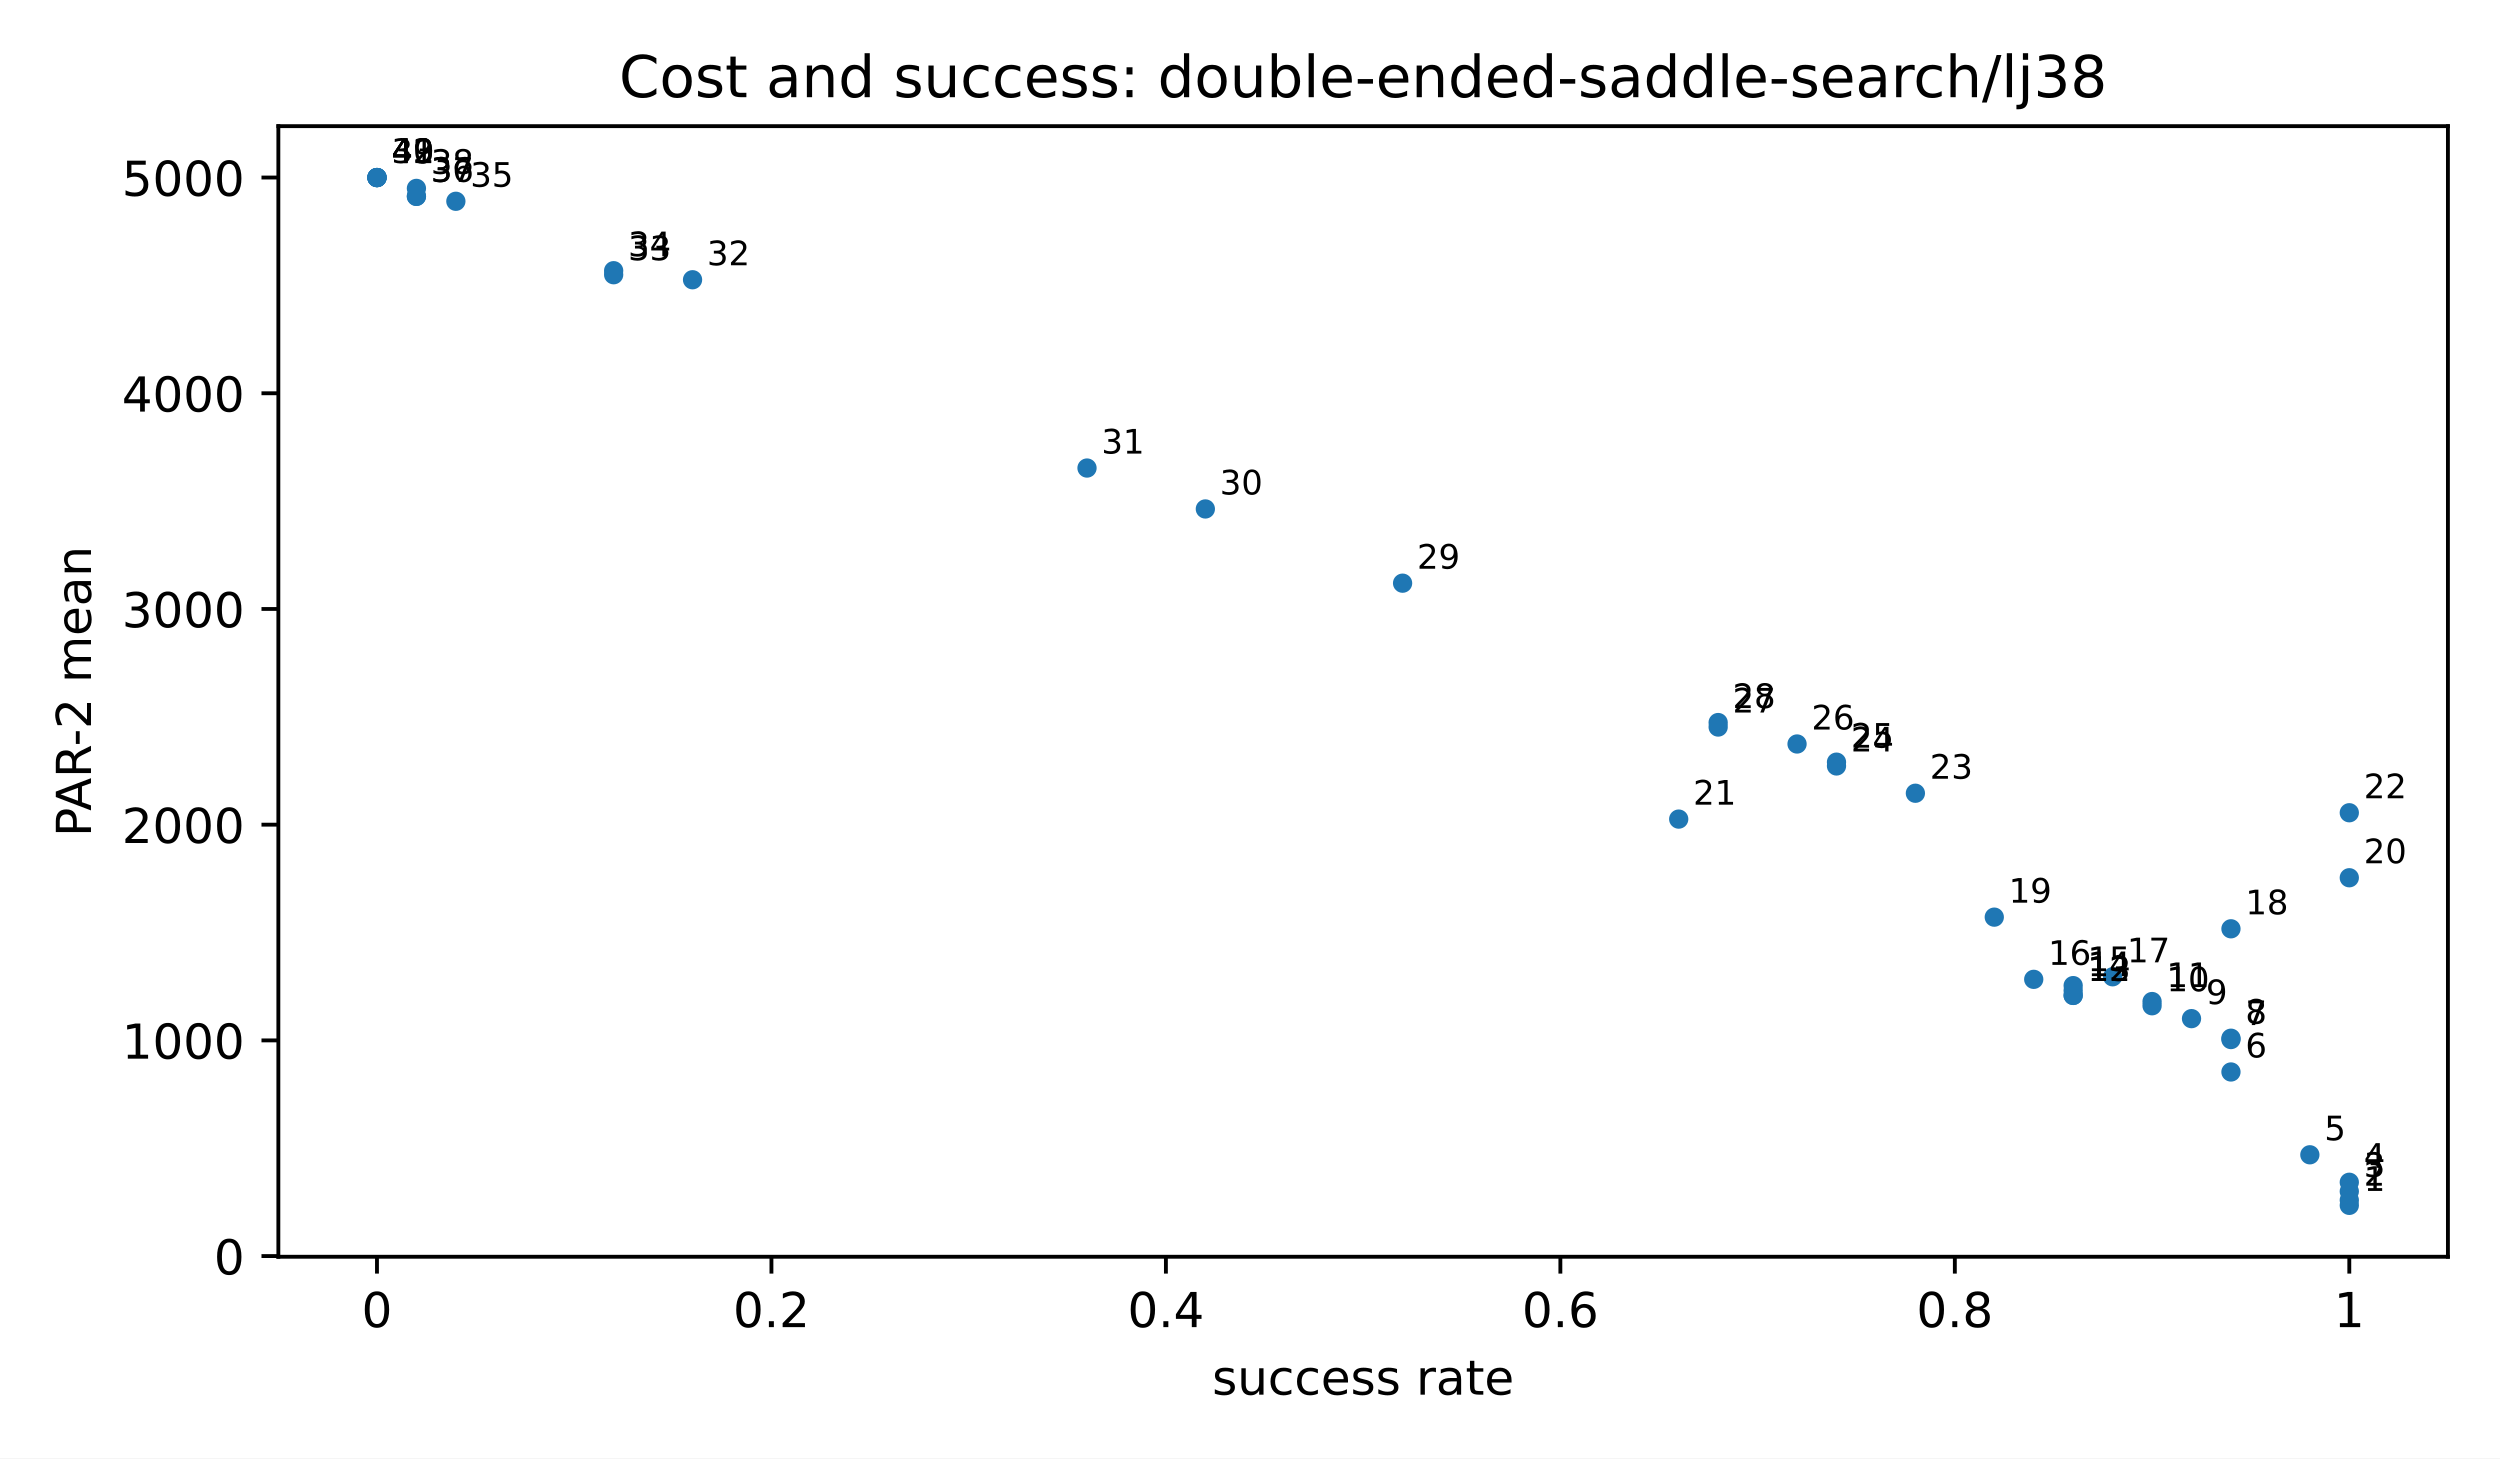
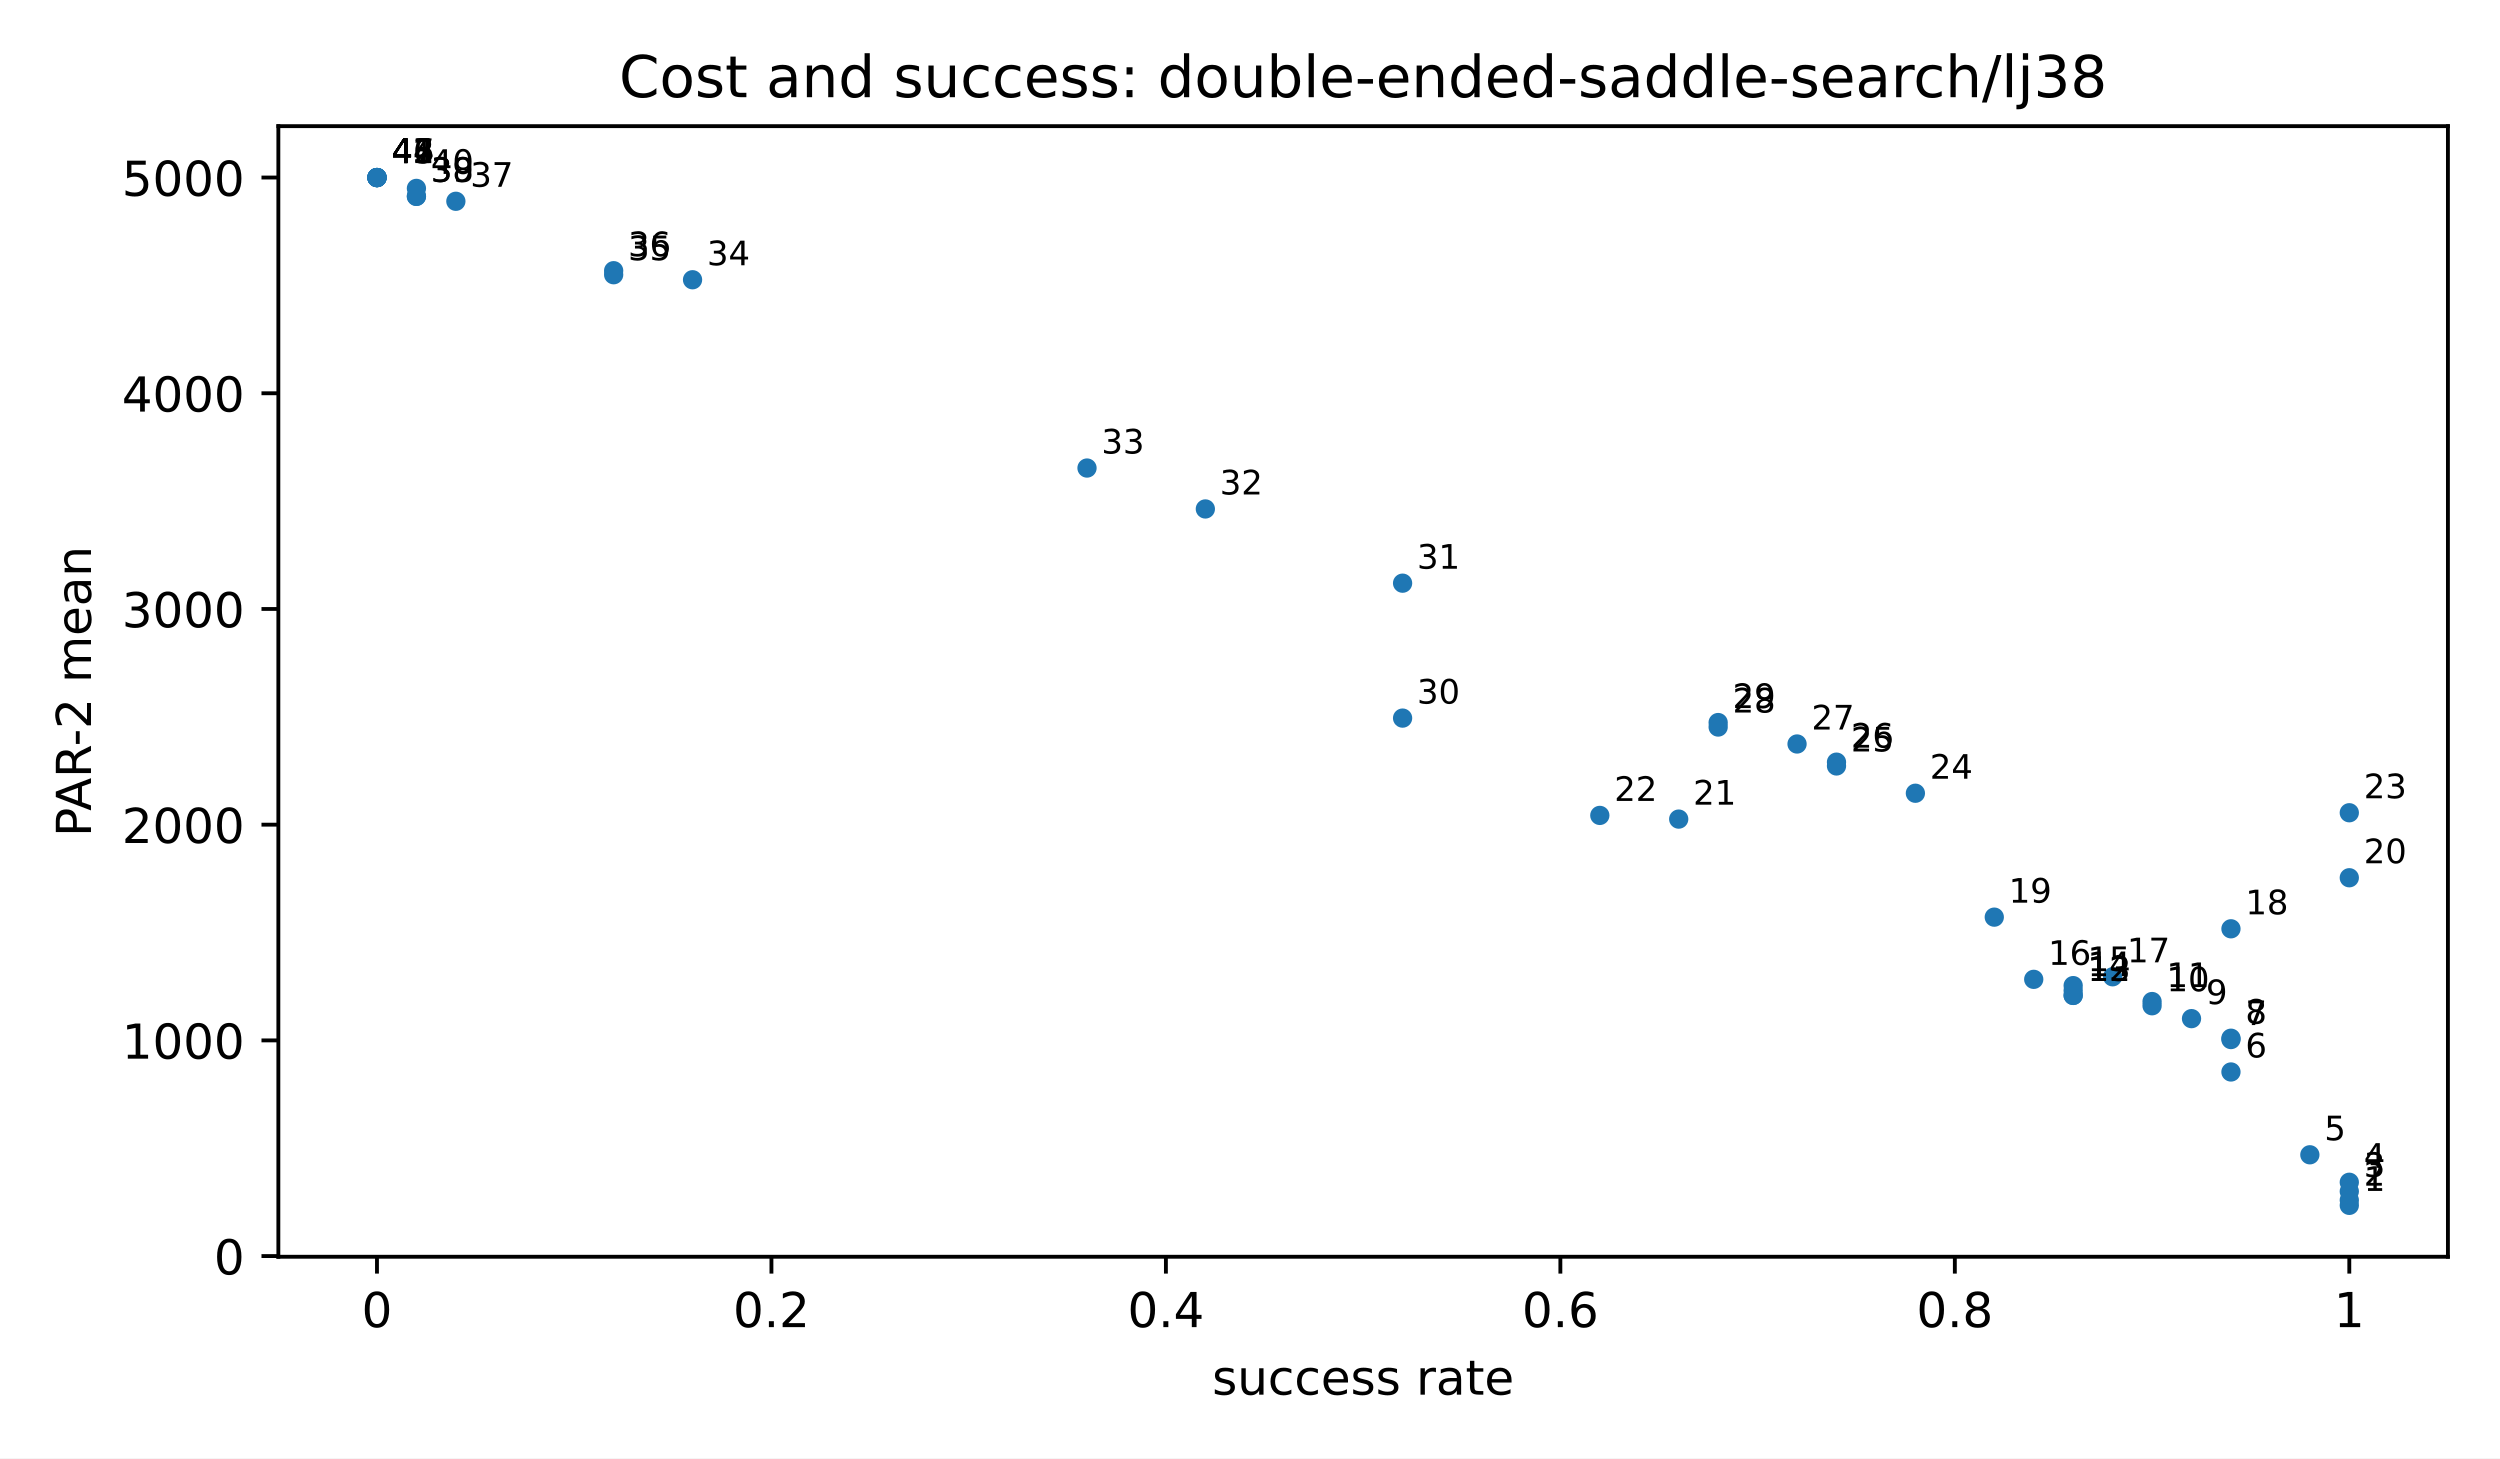
<svg xmlns="http://www.w3.org/2000/svg" xmlns:xlink="http://www.w3.org/1999/xlink" width="518.4pt" height="302.4pt" viewBox="0 0 518.4 302.4" version="1.1">
  <defs>
    <style type="text/css">*{stroke-linejoin: round; stroke-linecap: butt}</style>
  </defs>
  <g id="figure_1">
    <g id="patch_1">
      <path d="M 0 302.4  L 518.4 302.4  L 518.4 0  L 0 0  z " style="fill: #ffffff" />
    </g>
    <g id="axes_1">
      <g id="patch_2">
        <path d="M 57.72 260.6  L 507.6 260.6  L 507.6 26.16  L 57.72 26.16  z " style="fill: #ffffff" />
      </g>
      <g id="PathCollection_1">
        <defs>
          <path id="m2d8934182f" d="M 0 2  C 0.53 2 1.039 1.789 1.414 1.414  C 1.789 1.039 2 0.53 2 0  C 2 -0.53 1.789 -1.039 1.414 -1.414  C 1.039 -1.789 0.53 -2 0 -2  C -0.53 -2 -1.039 -1.789 -1.414 -1.414  C -1.789 -1.039 -2 -0.53 -2 0  C -2 0.53 -1.789 1.039 -1.414 1.414  C -1.039 1.789 -0.53 2 0 2  z " />
        </defs>
        <g clip-path="url(#pfbca4baf77)">
          <use xlink:href="#m2d8934182f" x="487.151" y="249.944" style="fill: #1f77b4" />
          <use xlink:href="#m2d8934182f" x="487.151" y="248.858" style="fill: #1f77b4" />
          <use xlink:href="#m2d8934182f" x="487.151" y="247.053" style="fill: #1f77b4" />
          <use xlink:href="#m2d8934182f" x="487.151" y="245.154" style="fill: #1f77b4" />
          <use xlink:href="#m2d8934182f" x="478.971" y="239.457" style="fill: #1f77b4" />
          <use xlink:href="#m2d8934182f" x="462.612" y="222.285" style="fill: #1f77b4" />
          <use xlink:href="#m2d8934182f" x="462.612" y="215.561" style="fill: #1f77b4" />
          <use xlink:href="#m2d8934182f" x="462.612" y="215.284" style="fill: #1f77b4" />
          <use xlink:href="#m2d8934182f" x="454.432" y="211.224" style="fill: #1f77b4" />
          <use xlink:href="#m2d8934182f" x="446.253" y="208.555" style="fill: #1f77b4" />
          <use xlink:href="#m2d8934182f" x="446.253" y="207.679" style="fill: #1f77b4" />
          <use xlink:href="#m2d8934182f" x="429.893" y="206.412" style="fill: #1f77b4" />
          <use xlink:href="#m2d8934182f" x="429.893" y="206.407" style="fill: #1f77b4" />
          <use xlink:href="#m2d8934182f" x="429.893" y="205.411" style="fill: #1f77b4" />
          <use xlink:href="#m2d8934182f" x="429.893" y="204.377" style="fill: #1f77b4" />
          <use xlink:href="#m2d8934182f" x="421.714" y="203.077" style="fill: #1f77b4" />
          <use xlink:href="#m2d8934182f" x="438.073" y="202.546" style="fill: #1f77b4" />
          <use xlink:href="#m2d8934182f" x="462.612" y="192.596" style="fill: #1f77b4" />
          <use xlink:href="#m2d8934182f" x="413.534" y="190.179" style="fill: #1f77b4" />
          <use xlink:href="#m2d8934182f" x="487.151" y="182.01" style="fill: #1f77b4" />
          <use xlink:href="#m2d8934182f" x="348.097" y="169.848" style="fill: #1f77b4" />
+           <use xlink:href="#m2d8934182f" x="331.738" y="169.084" style="fill: #1f77b4" />
          <use xlink:href="#m2d8934182f" x="487.151" y="168.531" style="fill: #1f77b4" />
          <use xlink:href="#m2d8934182f" x="397.175" y="164.487" style="fill: #1f77b4" />
          <use xlink:href="#m2d8934182f" x="380.816" y="158.83" style="fill: #1f77b4" />
          <use xlink:href="#m2d8934182f" x="380.816" y="158.04" style="fill: #1f77b4" />
          <use xlink:href="#m2d8934182f" x="372.636" y="154.274" style="fill: #1f77b4" />
          <use xlink:href="#m2d8934182f" x="356.277" y="150.758" style="fill: #1f77b4" />
          <use xlink:href="#m2d8934182f" x="356.277" y="149.827" style="fill: #1f77b4" />
+           <use xlink:href="#m2d8934182f" x="290.84" y="148.905" style="fill: #1f77b4" />
          <use xlink:href="#m2d8934182f" x="290.84" y="120.928" style="fill: #1f77b4" />
          <use xlink:href="#m2d8934182f" x="249.941" y="105.537" style="fill: #1f77b4" />
          <use xlink:href="#m2d8934182f" x="225.403" y="97.053" style="fill: #1f77b4" />
          <use xlink:href="#m2d8934182f" x="143.606" y="58.009" style="fill: #1f77b4" />
          <use xlink:href="#m2d8934182f" x="127.247" y="56.968" style="fill: #1f77b4" />
          <use xlink:href="#m2d8934182f" x="127.247" y="56.133" style="fill: #1f77b4" />
          <use xlink:href="#m2d8934182f" x="94.528" y="41.738" style="fill: #1f77b4" />
          <use xlink:href="#m2d8934182f" x="86.349" y="40.715" style="fill: #1f77b4" />
          <use xlink:href="#m2d8934182f" x="86.349" y="40.715" style="fill: #1f77b4" />
          <use xlink:href="#m2d8934182f" x="86.349" y="39.066" style="fill: #1f77b4" />
          <use xlink:href="#m2d8934182f" x="78.169" y="36.816" style="fill: #1f77b4" />
          <use xlink:href="#m2d8934182f" x="78.169" y="36.816" style="fill: #1f77b4" />
          <use xlink:href="#m2d8934182f" x="78.169" y="36.816" style="fill: #1f77b4" />
          <use xlink:href="#m2d8934182f" x="78.169" y="36.816" style="fill: #1f77b4" />
          <use xlink:href="#m2d8934182f" x="78.169" y="36.816" style="fill: #1f77b4" />
+           <use xlink:href="#m2d8934182f" x="78.169" y="36.816" style="fill: #1f77b4" />
+           <use xlink:href="#m2d8934182f" x="78.169" y="36.816" style="fill: #1f77b4" />
        </g>
      </g>
      <g id="matplotlib.axis_1">
        <g id="xtick_1">
          <g id="line2d_1">
            <defs>
              <path id="m8ea4d47d77" d="M 0 0  L 0 3.5  " style="stroke: #000000; stroke-width: 0.8" />
            </defs>
            <g>
              <use xlink:href="#m8ea4d47d77" x="78.169" y="260.6" style="stroke: #000000; stroke-width: 0.8" />
            </g>
          </g>
          <g id="text_1">
            <text style="font-size: 10px; font-family: 'DejaVu Sans', 'Bitstream Vera Sans', 'Computer Modern Sans Serif', 'Lucida Grande', 'Verdana', 'Geneva', 'Lucid', 'Arial', 'Helvetica', 'Avant Garde', sans-serif; text-anchor: middle" x="78.169" y="275.198" transform="rotate(-0 78.16909 275.1977)">0</text>
          </g>
        </g>
        <g id="xtick_2">
          <g id="line2d_2">
            <g>
              <use xlink:href="#m8ea4d47d77" x="159.965" y="260.6" style="stroke: #000000; stroke-width: 0.8" />
            </g>
          </g>
          <g id="text_2">
            <text style="font-size: 10px; font-family: 'DejaVu Sans', 'Bitstream Vera Sans', 'Computer Modern Sans Serif', 'Lucida Grande', 'Verdana', 'Geneva', 'Lucid', 'Arial', 'Helvetica', 'Avant Garde', sans-serif; text-anchor: middle" x="159.965" y="275.198" transform="rotate(-0 159.9655 275.1977)">0.2</text>
          </g>
        </g>
        <g id="xtick_3">
          <g id="line2d_3">
            <g>
              <use xlink:href="#m8ea4d47d77" x="241.762" y="260.6" style="stroke: #000000; stroke-width: 0.8" />
            </g>
          </g>
          <g id="text_3">
            <text style="font-size: 10px; font-family: 'DejaVu Sans', 'Bitstream Vera Sans', 'Computer Modern Sans Serif', 'Lucida Grande', 'Verdana', 'Geneva', 'Lucid', 'Arial', 'Helvetica', 'Avant Garde', sans-serif; text-anchor: middle" x="241.762" y="275.198" transform="rotate(-0 241.7618 275.1977)">0.4</text>
          </g>
        </g>
        <g id="xtick_4">
          <g id="line2d_4">
            <g>
              <use xlink:href="#m8ea4d47d77" x="323.558" y="260.6" style="stroke: #000000; stroke-width: 0.8" />
            </g>
          </g>
          <g id="text_4">
            <text style="font-size: 10px; font-family: 'DejaVu Sans', 'Bitstream Vera Sans', 'Computer Modern Sans Serif', 'Lucida Grande', 'Verdana', 'Geneva', 'Lucid', 'Arial', 'Helvetica', 'Avant Garde', sans-serif; text-anchor: middle" x="323.558" y="275.198" transform="rotate(-0 323.5582 275.1977)">0.6</text>
          </g>
        </g>
        <g id="xtick_5">
          <g id="line2d_5">
            <g>
              <use xlink:href="#m8ea4d47d77" x="405.355" y="260.6" style="stroke: #000000; stroke-width: 0.8" />
            </g>
          </g>
          <g id="text_5">
            <text style="font-size: 10px; font-family: 'DejaVu Sans', 'Bitstream Vera Sans', 'Computer Modern Sans Serif', 'Lucida Grande', 'Verdana', 'Geneva', 'Lucid', 'Arial', 'Helvetica', 'Avant Garde', sans-serif; text-anchor: middle" x="405.355" y="275.198" transform="rotate(-0 405.3545 275.1977)">0.8</text>
          </g>
        </g>
        <g id="xtick_6">
          <g id="line2d_6">
            <g>
              <use xlink:href="#m8ea4d47d77" x="487.151" y="260.6" style="stroke: #000000; stroke-width: 0.8" />
            </g>
          </g>
          <g id="text_6">
            <text style="font-size: 10px; font-family: 'DejaVu Sans', 'Bitstream Vera Sans', 'Computer Modern Sans Serif', 'Lucida Grande', 'Verdana', 'Geneva', 'Lucid', 'Arial', 'Helvetica', 'Avant Garde', sans-serif; text-anchor: middle" x="487.151" y="275.198" transform="rotate(-0 487.1509 275.1977)">1</text>
          </g>
        </g>
        <g id="text_7">
          <text style="font-size: 10px; font-family: 'DejaVu Sans', 'Bitstream Vera Sans', 'Computer Modern Sans Serif', 'Lucida Grande', 'Verdana', 'Geneva', 'Lucid', 'Arial', 'Helvetica', 'Avant Garde', sans-serif; text-anchor: middle" x="282.66" y="289.198" transform="rotate(-0 282.66 289.1977)">success rate</text>
        </g>
      </g>
      <g id="matplotlib.axis_2">
        <g id="ytick_1">
          <g id="line2d_7">
            <defs>
              <path id="md659df78fa" d="M 0 0  L -3.5 0  " style="stroke: #000000; stroke-width: 0.8" />
            </defs>
            <g>
              <use xlink:href="#md659df78fa" x="57.72" y="260.464" style="stroke: #000000; stroke-width: 0.8" />
            </g>
          </g>
          <g id="text_8">
            <text style="font-size: 10px; font-family: 'DejaVu Sans', 'Bitstream Vera Sans', 'Computer Modern Sans Serif', 'Lucida Grande', 'Verdana', 'Geneva', 'Lucid', 'Arial', 'Helvetica', 'Avant Garde', sans-serif; text-anchor: end" x="50.72" y="264.263" transform="rotate(-0 50.72 264.2629)">0</text>
          </g>
        </g>
        <g id="ytick_2">
          <g id="line2d_8">
            <g>
              <use xlink:href="#md659df78fa" x="57.72" y="215.734" style="stroke: #000000; stroke-width: 0.8" />
            </g>
          </g>
          <g id="text_9">
            <text style="font-size: 10px; font-family: 'DejaVu Sans', 'Bitstream Vera Sans', 'Computer Modern Sans Serif', 'Lucida Grande', 'Verdana', 'Geneva', 'Lucid', 'Arial', 'Helvetica', 'Avant Garde', sans-serif; text-anchor: end" x="50.72" y="219.533" transform="rotate(-0 50.72 219.5333)">1000</text>
          </g>
        </g>
        <g id="ytick_3">
          <g id="line2d_9">
            <g>
              <use xlink:href="#md659df78fa" x="57.72" y="171.005" style="stroke: #000000; stroke-width: 0.8" />
            </g>
          </g>
          <g id="text_10">
            <text style="font-size: 10px; font-family: 'DejaVu Sans', 'Bitstream Vera Sans', 'Computer Modern Sans Serif', 'Lucida Grande', 'Verdana', 'Geneva', 'Lucid', 'Arial', 'Helvetica', 'Avant Garde', sans-serif; text-anchor: end" x="50.72" y="174.804" transform="rotate(-0 50.72 174.8038)">2000</text>
          </g>
        </g>
        <g id="ytick_4">
          <g id="line2d_10">
            <g>
              <use xlink:href="#md659df78fa" x="57.72" y="126.275" style="stroke: #000000; stroke-width: 0.8" />
            </g>
          </g>
          <g id="text_11">
            <text style="font-size: 10px; font-family: 'DejaVu Sans', 'Bitstream Vera Sans', 'Computer Modern Sans Serif', 'Lucida Grande', 'Verdana', 'Geneva', 'Lucid', 'Arial', 'Helvetica', 'Avant Garde', sans-serif; text-anchor: end" x="50.72" y="130.074" transform="rotate(-0 50.72 130.0743)">3000</text>
          </g>
        </g>
        <g id="ytick_5">
          <g id="line2d_11">
            <g>
              <use xlink:href="#md659df78fa" x="57.72" y="81.546" style="stroke: #000000; stroke-width: 0.8" />
            </g>
          </g>
          <g id="text_12">
            <text style="font-size: 10px; font-family: 'DejaVu Sans', 'Bitstream Vera Sans', 'Computer Modern Sans Serif', 'Lucida Grande', 'Verdana', 'Geneva', 'Lucid', 'Arial', 'Helvetica', 'Avant Garde', sans-serif; text-anchor: end" x="50.72" y="85.345" transform="rotate(-0 50.72 85.34472)">4000</text>
          </g>
        </g>
        <g id="ytick_6">
          <g id="line2d_12">
            <g>
              <use xlink:href="#md659df78fa" x="57.72" y="36.816" style="stroke: #000000; stroke-width: 0.8" />
            </g>
          </g>
          <g id="text_13">
            <text style="font-size: 10px; font-family: 'DejaVu Sans', 'Bitstream Vera Sans', 'Computer Modern Sans Serif', 'Lucida Grande', 'Verdana', 'Geneva', 'Lucid', 'Arial', 'Helvetica', 'Avant Garde', sans-serif; text-anchor: end" x="50.72" y="40.615" transform="rotate(-0 50.72 40.61519)">5000</text>
          </g>
        </g>
        <g id="text_14">
          <text style="font-size: 10px; font-family: 'DejaVu Sans', 'Bitstream Vera Sans', 'Computer Modern Sans Serif', 'Lucida Grande', 'Verdana', 'Geneva', 'Lucid', 'Arial', 'Helvetica', 'Avant Garde', sans-serif; text-anchor: middle" x="18.868" y="143.38" transform="rotate(-90 18.86766 143.38)">PAR-2 mean</text>
        </g>
      </g>
      <g id="patch_3">
        <path d="M 57.72 260.6  L 57.72 26.16  " style="fill: none; stroke: #000000; stroke-width: 0.8; stroke-linejoin: miter; stroke-linecap: square" />
      </g>
      <g id="patch_4">
        <path d="M 507.6 260.6  L 507.6 26.16  " style="fill: none; stroke: #000000; stroke-width: 0.8; stroke-linejoin: miter; stroke-linecap: square" />
      </g>
      <g id="patch_5">
        <path d="M 57.72 260.6  L 507.6 260.6  " style="fill: none; stroke: #000000; stroke-width: 0.8; stroke-linejoin: miter; stroke-linecap: square" />
      </g>
      <g id="patch_6">
        <path d="M 57.72 26.16  L 507.6 26.16  " style="fill: none; stroke: #000000; stroke-width: 0.8; stroke-linejoin: miter; stroke-linecap: square" />
      </g>
      <g id="text_15">
        <text style="font-size: 7px; font-family: 'DejaVu Sans', 'Bitstream Vera Sans', 'Computer Modern Sans Serif', 'Lucida Grande', 'Verdana', 'Geneva', 'Lucid', 'Arial', 'Helvetica', 'Avant Garde', sans-serif; text-anchor: start" x="490.151" y="246.944" transform="rotate(-0 490.1509 246.9436)">1</text>
      </g>
      <g id="text_16">
        <text style="font-size: 7px; font-family: 'DejaVu Sans', 'Bitstream Vera Sans', 'Computer Modern Sans Serif', 'Lucida Grande', 'Verdana', 'Geneva', 'Lucid', 'Arial', 'Helvetica', 'Avant Garde', sans-serif; text-anchor: start" x="490.151" y="245.858" transform="rotate(-0 490.1509 245.8585)">2</text>
      </g>
      <g id="text_17">
        <text style="font-size: 7px; font-family: 'DejaVu Sans', 'Bitstream Vera Sans', 'Computer Modern Sans Serif', 'Lucida Grande', 'Verdana', 'Geneva', 'Lucid', 'Arial', 'Helvetica', 'Avant Garde', sans-serif; text-anchor: start" x="490.151" y="244.053" transform="rotate(-0 490.1509 244.0532)">3</text>
      </g>
      <g id="text_18">
        <text style="font-size: 7px; font-family: 'DejaVu Sans', 'Bitstream Vera Sans', 'Computer Modern Sans Serif', 'Lucida Grande', 'Verdana', 'Geneva', 'Lucid', 'Arial', 'Helvetica', 'Avant Garde', sans-serif; text-anchor: start" x="490.151" y="242.154" transform="rotate(-0 490.1509 242.154)">4</text>
      </g>
      <g id="text_19">
        <text style="font-size: 7px; font-family: 'DejaVu Sans', 'Bitstream Vera Sans', 'Computer Modern Sans Serif', 'Lucida Grande', 'Verdana', 'Geneva', 'Lucid', 'Arial', 'Helvetica', 'Avant Garde', sans-serif; text-anchor: start" x="481.971" y="236.457" transform="rotate(-0 481.9713 236.4572)">5</text>
      </g>
      <g id="text_20">
        <text style="font-size: 7px; font-family: 'DejaVu Sans', 'Bitstream Vera Sans', 'Computer Modern Sans Serif', 'Lucida Grande', 'Verdana', 'Geneva', 'Lucid', 'Arial', 'Helvetica', 'Avant Garde', sans-serif; text-anchor: start" x="465.612" y="219.285" transform="rotate(-0 465.612 219.2847)">6</text>
      </g>
      <g id="text_21">
        <text style="font-size: 7px; font-family: 'DejaVu Sans', 'Bitstream Vera Sans', 'Computer Modern Sans Serif', 'Lucida Grande', 'Verdana', 'Geneva', 'Lucid', 'Arial', 'Helvetica', 'Avant Garde', sans-serif; text-anchor: start" x="465.612" y="212.561" transform="rotate(-0 465.612 212.5609)">7</text>
      </g>
      <g id="text_22">
        <text style="font-size: 7px; font-family: 'DejaVu Sans', 'Bitstream Vera Sans', 'Computer Modern Sans Serif', 'Lucida Grande', 'Verdana', 'Geneva', 'Lucid', 'Arial', 'Helvetica', 'Avant Garde', sans-serif; text-anchor: start" x="465.612" y="212.284" transform="rotate(-0 465.612 212.2836)">8</text>
      </g>
      <g id="text_23">
        <text style="font-size: 7px; font-family: 'DejaVu Sans', 'Bitstream Vera Sans', 'Computer Modern Sans Serif', 'Lucida Grande', 'Verdana', 'Geneva', 'Lucid', 'Arial', 'Helvetica', 'Avant Garde', sans-serif; text-anchor: start" x="457.432" y="208.224" transform="rotate(-0 457.4324 208.224)">9</text>
      </g>
      <g id="text_24">
        <text style="font-size: 7px; font-family: 'DejaVu Sans', 'Bitstream Vera Sans', 'Computer Modern Sans Serif', 'Lucida Grande', 'Verdana', 'Geneva', 'Lucid', 'Arial', 'Helvetica', 'Avant Garde', sans-serif; text-anchor: start" x="449.253" y="205.555" transform="rotate(-0 449.2527 205.5554)">10</text>
      </g>
      <g id="text_25">
        <text style="font-size: 7px; font-family: 'DejaVu Sans', 'Bitstream Vera Sans', 'Computer Modern Sans Serif', 'Lucida Grande', 'Verdana', 'Geneva', 'Lucid', 'Arial', 'Helvetica', 'Avant Garde', sans-serif; text-anchor: start" x="449.253" y="204.679" transform="rotate(-0 449.2527 204.6787)">11</text>
      </g>
      <g id="text_26">
        <text style="font-size: 7px; font-family: 'DejaVu Sans', 'Bitstream Vera Sans', 'Computer Modern Sans Serif', 'Lucida Grande', 'Verdana', 'Geneva', 'Lucid', 'Arial', 'Helvetica', 'Avant Garde', sans-serif; text-anchor: start" x="432.893" y="203.412" transform="rotate(-0 432.8935 203.412)">12</text>
      </g>
      <g id="text_27">
        <text style="font-size: 7px; font-family: 'DejaVu Sans', 'Bitstream Vera Sans', 'Computer Modern Sans Serif', 'Lucida Grande', 'Verdana', 'Geneva', 'Lucid', 'Arial', 'Helvetica', 'Avant Garde', sans-serif; text-anchor: start" x="432.893" y="203.407" transform="rotate(-0 432.8935 203.4075)">13</text>
      </g>
      <g id="text_28">
        <text style="font-size: 7px; font-family: 'DejaVu Sans', 'Bitstream Vera Sans', 'Computer Modern Sans Serif', 'Lucida Grande', 'Verdana', 'Geneva', 'Lucid', 'Arial', 'Helvetica', 'Avant Garde', sans-serif; text-anchor: start" x="432.893" y="202.411" transform="rotate(-0 432.8935 202.4109)">14</text>
      </g>
      <g id="text_29">
        <text style="font-size: 7px; font-family: 'DejaVu Sans', 'Bitstream Vera Sans', 'Computer Modern Sans Serif', 'Lucida Grande', 'Verdana', 'Geneva', 'Lucid', 'Arial', 'Helvetica', 'Avant Garde', sans-serif; text-anchor: start" x="432.893" y="201.377" transform="rotate(-0 432.8935 201.3768)">15</text>
      </g>
      <g id="text_30">
        <text style="font-size: 7px; font-family: 'DejaVu Sans', 'Bitstream Vera Sans', 'Computer Modern Sans Serif', 'Lucida Grande', 'Verdana', 'Geneva', 'Lucid', 'Arial', 'Helvetica', 'Avant Garde', sans-serif; text-anchor: start" x="424.714" y="200.077" transform="rotate(-0 424.7138 200.0769)">16</text>
      </g>
      <g id="text_31">
        <text style="font-size: 7px; font-family: 'DejaVu Sans', 'Bitstream Vera Sans', 'Computer Modern Sans Serif', 'Lucida Grande', 'Verdana', 'Geneva', 'Lucid', 'Arial', 'Helvetica', 'Avant Garde', sans-serif; text-anchor: start" x="441.073" y="199.546" transform="rotate(-0 441.0731 199.5455)">17</text>
      </g>
      <g id="text_32">
        <text style="font-size: 7px; font-family: 'DejaVu Sans', 'Bitstream Vera Sans', 'Computer Modern Sans Serif', 'Lucida Grande', 'Verdana', 'Geneva', 'Lucid', 'Arial', 'Helvetica', 'Avant Garde', sans-serif; text-anchor: start" x="465.612" y="189.596" transform="rotate(-0 465.612 189.5959)">18</text>
      </g>
      <g id="text_33">
        <text style="font-size: 7px; font-family: 'DejaVu Sans', 'Bitstream Vera Sans', 'Computer Modern Sans Serif', 'Lucida Grande', 'Verdana', 'Geneva', 'Lucid', 'Arial', 'Helvetica', 'Avant Garde', sans-serif; text-anchor: start" x="416.534" y="187.179" transform="rotate(-0 416.5342 187.1787)">19</text>
      </g>
      <g id="text_34">
        <text style="font-size: 7px; font-family: 'DejaVu Sans', 'Bitstream Vera Sans', 'Computer Modern Sans Serif', 'Lucida Grande', 'Verdana', 'Geneva', 'Lucid', 'Arial', 'Helvetica', 'Avant Garde', sans-serif; text-anchor: start" x="490.151" y="179.01" transform="rotate(-0 490.1509 179.0102)">20</text>
      </g>
      <g id="text_35">
        <text style="font-size: 7px; font-family: 'DejaVu Sans', 'Bitstream Vera Sans', 'Computer Modern Sans Serif', 'Lucida Grande', 'Verdana', 'Geneva', 'Lucid', 'Arial', 'Helvetica', 'Avant Garde', sans-serif; text-anchor: start" x="351.097" y="166.848" transform="rotate(-0 351.0971 166.8483)">21</text>
      </g>
      <g id="text_36">
-         <text style="font-size: 7px; font-family: 'DejaVu Sans', 'Bitstream Vera Sans', 'Computer Modern Sans Serif', 'Lucida Grande', 'Verdana', 'Geneva', 'Lucid', 'Arial', 'Helvetica', 'Avant Garde', sans-serif; text-anchor: start" x="490.151" y="165.531" transform="rotate(-0 490.1509 165.5314)">22</text>
+         <text style="font-size: 7px; font-family: 'DejaVu Sans', 'Bitstream Vera Sans', 'Computer Modern Sans Serif', 'Lucida Grande', 'Verdana', 'Geneva', 'Lucid', 'Arial', 'Helvetica', 'Avant Garde', sans-serif; text-anchor: start" x="334.738" y="166.084" transform="rotate(-0 334.7378 166.0843)">22</text>
      </g>
      <g id="text_37">
-         <text style="font-size: 7px; font-family: 'DejaVu Sans', 'Bitstream Vera Sans', 'Computer Modern Sans Serif', 'Lucida Grande', 'Verdana', 'Geneva', 'Lucid', 'Arial', 'Helvetica', 'Avant Garde', sans-serif; text-anchor: start" x="400.175" y="161.487" transform="rotate(-0 400.1749 161.487)">23</text>
+         <text style="font-size: 7px; font-family: 'DejaVu Sans', 'Bitstream Vera Sans', 'Computer Modern Sans Serif', 'Lucida Grande', 'Verdana', 'Geneva', 'Lucid', 'Arial', 'Helvetica', 'Avant Garde', sans-serif; text-anchor: start" x="490.151" y="165.531" transform="rotate(-0 490.1509 165.5314)">23</text>
      </g>
      <g id="text_38">
-         <text style="font-size: 7px; font-family: 'DejaVu Sans', 'Bitstream Vera Sans', 'Computer Modern Sans Serif', 'Lucida Grande', 'Verdana', 'Geneva', 'Lucid', 'Arial', 'Helvetica', 'Avant Garde', sans-serif; text-anchor: start" x="383.816" y="155.83" transform="rotate(-0 383.8156 155.8305)">24</text>
+         <text style="font-size: 7px; font-family: 'DejaVu Sans', 'Bitstream Vera Sans', 'Computer Modern Sans Serif', 'Lucida Grande', 'Verdana', 'Geneva', 'Lucid', 'Arial', 'Helvetica', 'Avant Garde', sans-serif; text-anchor: start" x="400.175" y="161.487" transform="rotate(-0 400.1749 161.487)">24</text>
      </g>
      <g id="text_39">
-         <text style="font-size: 7px; font-family: 'DejaVu Sans', 'Bitstream Vera Sans', 'Computer Modern Sans Serif', 'Lucida Grande', 'Verdana', 'Geneva', 'Lucid', 'Arial', 'Helvetica', 'Avant Garde', sans-serif; text-anchor: start" x="383.816" y="155.04" transform="rotate(-0 383.8156 155.0397)">25</text>
+         <text style="font-size: 7px; font-family: 'DejaVu Sans', 'Bitstream Vera Sans', 'Computer Modern Sans Serif', 'Lucida Grande', 'Verdana', 'Geneva', 'Lucid', 'Arial', 'Helvetica', 'Avant Garde', sans-serif; text-anchor: start" x="383.816" y="155.83" transform="rotate(-0 383.8156 155.8305)">25</text>
      </g>
      <g id="text_40">
-         <text style="font-size: 7px; font-family: 'DejaVu Sans', 'Bitstream Vera Sans', 'Computer Modern Sans Serif', 'Lucida Grande', 'Verdana', 'Geneva', 'Lucid', 'Arial', 'Helvetica', 'Avant Garde', sans-serif; text-anchor: start" x="375.636" y="151.274" transform="rotate(-0 375.636 151.2743)">26</text>
+         <text style="font-size: 7px; font-family: 'DejaVu Sans', 'Bitstream Vera Sans', 'Computer Modern Sans Serif', 'Lucida Grande', 'Verdana', 'Geneva', 'Lucid', 'Arial', 'Helvetica', 'Avant Garde', sans-serif; text-anchor: start" x="383.816" y="155.04" transform="rotate(-0 383.8156 155.0397)">26</text>
      </g>
      <g id="text_41">
-         <text style="font-size: 7px; font-family: 'DejaVu Sans', 'Bitstream Vera Sans', 'Computer Modern Sans Serif', 'Lucida Grande', 'Verdana', 'Geneva', 'Lucid', 'Arial', 'Helvetica', 'Avant Garde', sans-serif; text-anchor: start" x="359.277" y="147.758" transform="rotate(-0 359.2767 147.7577)">27</text>
+         <text style="font-size: 7px; font-family: 'DejaVu Sans', 'Bitstream Vera Sans', 'Computer Modern Sans Serif', 'Lucida Grande', 'Verdana', 'Geneva', 'Lucid', 'Arial', 'Helvetica', 'Avant Garde', sans-serif; text-anchor: start" x="375.636" y="151.274" transform="rotate(-0 375.636 151.2743)">27</text>
      </g>
      <g id="text_42">
-         <text style="font-size: 7px; font-family: 'DejaVu Sans', 'Bitstream Vera Sans', 'Computer Modern Sans Serif', 'Lucida Grande', 'Verdana', 'Geneva', 'Lucid', 'Arial', 'Helvetica', 'Avant Garde', sans-serif; text-anchor: start" x="359.277" y="146.827" transform="rotate(-0 359.2767 146.8273)">28</text>
+         <text style="font-size: 7px; font-family: 'DejaVu Sans', 'Bitstream Vera Sans', 'Computer Modern Sans Serif', 'Lucida Grande', 'Verdana', 'Geneva', 'Lucid', 'Arial', 'Helvetica', 'Avant Garde', sans-serif; text-anchor: start" x="359.277" y="147.758" transform="rotate(-0 359.2767 147.7577)">28</text>
      </g>
      <g id="text_43">
-         <text style="font-size: 7px; font-family: 'DejaVu Sans', 'Bitstream Vera Sans', 'Computer Modern Sans Serif', 'Lucida Grande', 'Verdana', 'Geneva', 'Lucid', 'Arial', 'Helvetica', 'Avant Garde', sans-serif; text-anchor: start" x="293.84" y="117.928" transform="rotate(-0 293.8396 117.9276)">29</text>
+         <text style="font-size: 7px; font-family: 'DejaVu Sans', 'Bitstream Vera Sans', 'Computer Modern Sans Serif', 'Lucida Grande', 'Verdana', 'Geneva', 'Lucid', 'Arial', 'Helvetica', 'Avant Garde', sans-serif; text-anchor: start" x="359.277" y="146.827" transform="rotate(-0 359.2767 146.8273)">29</text>
      </g>
      <g id="text_44">
-         <text style="font-size: 7px; font-family: 'DejaVu Sans', 'Bitstream Vera Sans', 'Computer Modern Sans Serif', 'Lucida Grande', 'Verdana', 'Geneva', 'Lucid', 'Arial', 'Helvetica', 'Avant Garde', sans-serif; text-anchor: start" x="252.941" y="102.537" transform="rotate(-0 252.9415 102.537)">30</text>
+         <text style="font-size: 7px; font-family: 'DejaVu Sans', 'Bitstream Vera Sans', 'Computer Modern Sans Serif', 'Lucida Grande', 'Verdana', 'Geneva', 'Lucid', 'Arial', 'Helvetica', 'Avant Garde', sans-serif; text-anchor: start" x="293.84" y="145.905" transform="rotate(-0 293.8396 145.905)">30</text>
      </g>
      <g id="text_45">
-         <text style="font-size: 7px; font-family: 'DejaVu Sans', 'Bitstream Vera Sans', 'Computer Modern Sans Serif', 'Lucida Grande', 'Verdana', 'Geneva', 'Lucid', 'Arial', 'Helvetica', 'Avant Garde', sans-serif; text-anchor: start" x="228.403" y="94.053" transform="rotate(-0 228.4025 94.05273)">31</text>
+         <text style="font-size: 7px; font-family: 'DejaVu Sans', 'Bitstream Vera Sans', 'Computer Modern Sans Serif', 'Lucida Grande', 'Verdana', 'Geneva', 'Lucid', 'Arial', 'Helvetica', 'Avant Garde', sans-serif; text-anchor: start" x="293.84" y="117.928" transform="rotate(-0 293.8396 117.9276)">31</text>
      </g>
      <g id="text_46">
-         <text style="font-size: 7px; font-family: 'DejaVu Sans', 'Bitstream Vera Sans', 'Computer Modern Sans Serif', 'Lucida Grande', 'Verdana', 'Geneva', 'Lucid', 'Arial', 'Helvetica', 'Avant Garde', sans-serif; text-anchor: start" x="146.606" y="55.009" transform="rotate(-0 146.6062 55.00922)">32</text>
+         <text style="font-size: 7px; font-family: 'DejaVu Sans', 'Bitstream Vera Sans', 'Computer Modern Sans Serif', 'Lucida Grande', 'Verdana', 'Geneva', 'Lucid', 'Arial', 'Helvetica', 'Avant Garde', sans-serif; text-anchor: start" x="252.941" y="102.537" transform="rotate(-0 252.9415 102.537)">32</text>
      </g>
      <g id="text_47">
-         <text style="font-size: 7px; font-family: 'DejaVu Sans', 'Bitstream Vera Sans', 'Computer Modern Sans Serif', 'Lucida Grande', 'Verdana', 'Geneva', 'Lucid', 'Arial', 'Helvetica', 'Avant Garde', sans-serif; text-anchor: start" x="130.247" y="53.968" transform="rotate(-0 130.2469 53.96791)">33</text>
+         <text style="font-size: 7px; font-family: 'DejaVu Sans', 'Bitstream Vera Sans', 'Computer Modern Sans Serif', 'Lucida Grande', 'Verdana', 'Geneva', 'Lucid', 'Arial', 'Helvetica', 'Avant Garde', sans-serif; text-anchor: start" x="228.403" y="94.053" transform="rotate(-0 228.4025 94.05273)">33</text>
      </g>
      <g id="text_48">
-         <text style="font-size: 7px; font-family: 'DejaVu Sans', 'Bitstream Vera Sans', 'Computer Modern Sans Serif', 'Lucida Grande', 'Verdana', 'Geneva', 'Lucid', 'Arial', 'Helvetica', 'Avant Garde', sans-serif; text-anchor: start" x="130.247" y="53.133" transform="rotate(-0 130.2469 53.13326)">34</text>
+         <text style="font-size: 7px; font-family: 'DejaVu Sans', 'Bitstream Vera Sans', 'Computer Modern Sans Serif', 'Lucida Grande', 'Verdana', 'Geneva', 'Lucid', 'Arial', 'Helvetica', 'Avant Garde', sans-serif; text-anchor: start" x="146.606" y="55.009" transform="rotate(-0 146.6062 55.00922)">34</text>
      </g>
      <g id="text_49">
-         <text style="font-size: 7px; font-family: 'DejaVu Sans', 'Bitstream Vera Sans', 'Computer Modern Sans Serif', 'Lucida Grande', 'Verdana', 'Geneva', 'Lucid', 'Arial', 'Helvetica', 'Avant Garde', sans-serif; text-anchor: start" x="97.528" y="38.738" transform="rotate(-0 97.52836 38.73751)">35</text>
+         <text style="font-size: 7px; font-family: 'DejaVu Sans', 'Bitstream Vera Sans', 'Computer Modern Sans Serif', 'Lucida Grande', 'Verdana', 'Geneva', 'Lucid', 'Arial', 'Helvetica', 'Avant Garde', sans-serif; text-anchor: start" x="130.247" y="53.968" transform="rotate(-0 130.2469 53.96791)">35</text>
      </g>
      <g id="text_50">
-         <text style="font-size: 7px; font-family: 'DejaVu Sans', 'Bitstream Vera Sans', 'Computer Modern Sans Serif', 'Lucida Grande', 'Verdana', 'Geneva', 'Lucid', 'Arial', 'Helvetica', 'Avant Garde', sans-serif; text-anchor: start" x="89.349" y="37.715" transform="rotate(-0 89.34873 37.71499)">36</text>
+         <text style="font-size: 7px; font-family: 'DejaVu Sans', 'Bitstream Vera Sans', 'Computer Modern Sans Serif', 'Lucida Grande', 'Verdana', 'Geneva', 'Lucid', 'Arial', 'Helvetica', 'Avant Garde', sans-serif; text-anchor: start" x="130.247" y="53.133" transform="rotate(-0 130.2469 53.13326)">36</text>
      </g>
      <g id="text_51">
-         <text style="font-size: 7px; font-family: 'DejaVu Sans', 'Bitstream Vera Sans', 'Computer Modern Sans Serif', 'Lucida Grande', 'Verdana', 'Geneva', 'Lucid', 'Arial', 'Helvetica', 'Avant Garde', sans-serif; text-anchor: start" x="89.349" y="37.715" transform="rotate(-0 89.34873 37.71499)">37</text>
+         <text style="font-size: 7px; font-family: 'DejaVu Sans', 'Bitstream Vera Sans', 'Computer Modern Sans Serif', 'Lucida Grande', 'Verdana', 'Geneva', 'Lucid', 'Arial', 'Helvetica', 'Avant Garde', sans-serif; text-anchor: start" x="97.528" y="38.738" transform="rotate(-0 97.52836 38.73751)">37</text>
      </g>
      <g id="text_52">
-         <text style="font-size: 7px; font-family: 'DejaVu Sans', 'Bitstream Vera Sans', 'Computer Modern Sans Serif', 'Lucida Grande', 'Verdana', 'Geneva', 'Lucid', 'Arial', 'Helvetica', 'Avant Garde', sans-serif; text-anchor: start" x="89.349" y="36.066" transform="rotate(-0 89.34873 36.06626)">38</text>
+         <text style="font-size: 7px; font-family: 'DejaVu Sans', 'Bitstream Vera Sans', 'Computer Modern Sans Serif', 'Lucida Grande', 'Verdana', 'Geneva', 'Lucid', 'Arial', 'Helvetica', 'Avant Garde', sans-serif; text-anchor: start" x="89.349" y="37.715" transform="rotate(-0 89.34873 37.71499)">38</text>
      </g>
      <g id="text_53">
-         <text style="font-size: 7px; font-family: 'DejaVu Sans', 'Bitstream Vera Sans', 'Computer Modern Sans Serif', 'Lucida Grande', 'Verdana', 'Geneva', 'Lucid', 'Arial', 'Helvetica', 'Avant Garde', sans-serif; text-anchor: start" x="81.169" y="33.816" transform="rotate(-0 81.16909 33.81636)">39</text>
+         <text style="font-size: 7px; font-family: 'DejaVu Sans', 'Bitstream Vera Sans', 'Computer Modern Sans Serif', 'Lucida Grande', 'Verdana', 'Geneva', 'Lucid', 'Arial', 'Helvetica', 'Avant Garde', sans-serif; text-anchor: start" x="89.349" y="37.715" transform="rotate(-0 89.34873 37.71499)">39</text>
      </g>
      <g id="text_54">
-         <text style="font-size: 7px; font-family: 'DejaVu Sans', 'Bitstream Vera Sans', 'Computer Modern Sans Serif', 'Lucida Grande', 'Verdana', 'Geneva', 'Lucid', 'Arial', 'Helvetica', 'Avant Garde', sans-serif; text-anchor: start" x="81.169" y="33.816" transform="rotate(-0 81.16909 33.81636)">40</text>
+         <text style="font-size: 7px; font-family: 'DejaVu Sans', 'Bitstream Vera Sans', 'Computer Modern Sans Serif', 'Lucida Grande', 'Verdana', 'Geneva', 'Lucid', 'Arial', 'Helvetica', 'Avant Garde', sans-serif; text-anchor: start" x="89.349" y="36.066" transform="rotate(-0 89.34873 36.06626)">40</text>
      </g>
      <g id="text_55">
        <text style="font-size: 7px; font-family: 'DejaVu Sans', 'Bitstream Vera Sans', 'Computer Modern Sans Serif', 'Lucida Grande', 'Verdana', 'Geneva', 'Lucid', 'Arial', 'Helvetica', 'Avant Garde', sans-serif; text-anchor: start" x="81.169" y="33.816" transform="rotate(-0 81.16909 33.81636)">41</text>
      </g>
      <g id="text_56">
        <text style="font-size: 7px; font-family: 'DejaVu Sans', 'Bitstream Vera Sans', 'Computer Modern Sans Serif', 'Lucida Grande', 'Verdana', 'Geneva', 'Lucid', 'Arial', 'Helvetica', 'Avant Garde', sans-serif; text-anchor: start" x="81.169" y="33.816" transform="rotate(-0 81.16909 33.81636)">42</text>
      </g>
      <g id="text_57">
        <text style="font-size: 7px; font-family: 'DejaVu Sans', 'Bitstream Vera Sans', 'Computer Modern Sans Serif', 'Lucida Grande', 'Verdana', 'Geneva', 'Lucid', 'Arial', 'Helvetica', 'Avant Garde', sans-serif; text-anchor: start" x="81.169" y="33.816" transform="rotate(-0 81.16909 33.81636)">43</text>
      </g>
      <g id="text_58">
+         <text style="font-size: 7px; font-family: 'DejaVu Sans', 'Bitstream Vera Sans', 'Computer Modern Sans Serif', 'Lucida Grande', 'Verdana', 'Geneva', 'Lucid', 'Arial', 'Helvetica', 'Avant Garde', sans-serif; text-anchor: start" x="81.169" y="33.816" transform="rotate(-0 81.16909 33.81636)">44</text>
+       </g>
+       <g id="text_59">
+         <text style="font-size: 7px; font-family: 'DejaVu Sans', 'Bitstream Vera Sans', 'Computer Modern Sans Serif', 'Lucida Grande', 'Verdana', 'Geneva', 'Lucid', 'Arial', 'Helvetica', 'Avant Garde', sans-serif; text-anchor: start" x="81.169" y="33.816" transform="rotate(-0 81.16909 33.81636)">45</text>
+       </g>
+       <g id="text_60">
+         <text style="font-size: 7px; font-family: 'DejaVu Sans', 'Bitstream Vera Sans', 'Computer Modern Sans Serif', 'Lucida Grande', 'Verdana', 'Geneva', 'Lucid', 'Arial', 'Helvetica', 'Avant Garde', sans-serif; text-anchor: start" x="81.169" y="33.816" transform="rotate(-0 81.16909 33.81636)">46</text>
+       </g>
+       <g id="text_61">
+         <text style="font-size: 7px; font-family: 'DejaVu Sans', 'Bitstream Vera Sans', 'Computer Modern Sans Serif', 'Lucida Grande', 'Verdana', 'Geneva', 'Lucid', 'Arial', 'Helvetica', 'Avant Garde', sans-serif; text-anchor: start" x="81.169" y="33.816" transform="rotate(-0 81.16909 33.81636)">47</text>
+       </g>
+       <g id="text_62">
        <text style="font-size: 12px; font-family: 'DejaVu Sans', 'Bitstream Vera Sans', 'Computer Modern Sans Serif', 'Lucida Grande', 'Verdana', 'Geneva', 'Lucid', 'Arial', 'Helvetica', 'Avant Garde', sans-serif; text-anchor: middle" x="282.66" y="20.16" transform="rotate(-0 282.66 20.16)">Cost and success: double-ended-saddle-search/lj38</text>
      </g>
    </g>
  </g>
  <defs>
    <clipPath id="pfbca4baf77">
      <rect x="57.72" y="26.16" width="449.88" height="234.44" />
    </clipPath>
  </defs>
</svg>
